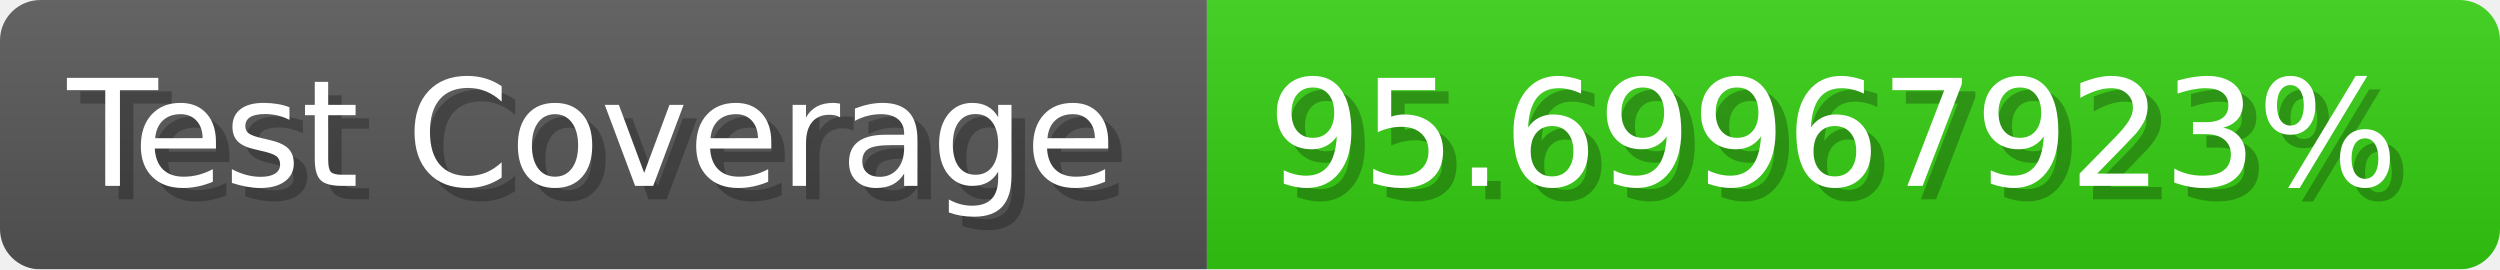
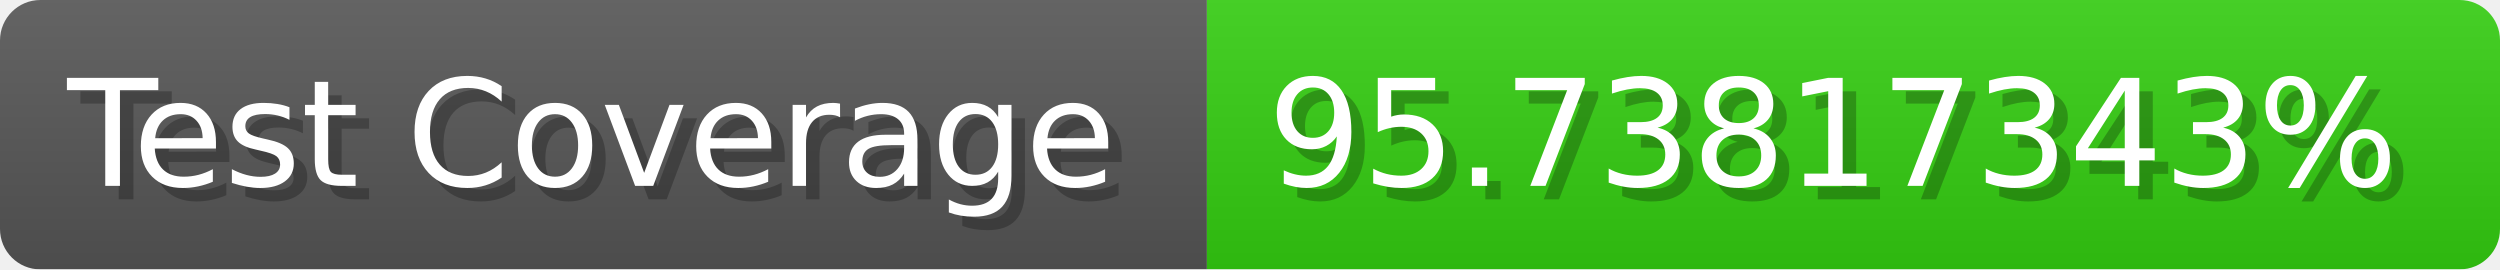
- <svg xmlns="http://www.w3.org/2000/svg" width="185.6" height="20" viewBox="0 0 1856 200" role="img" aria-label="Test Coverage: 95.69967923%">
+ <svg xmlns="http://www.w3.org/2000/svg" width="185.6" height="20" viewBox="0 0 1856 200" role="img" aria-label="Test Coverage: 95.73817343%">
  <linearGradient id="a" x2="0" y2="100%">
    <stop offset="0" stop-opacity=".1" stop-color="#EEE" />
    <stop offset="1" stop-opacity=".1" />
  </linearGradient>
  <mask id="m">
    <rect width="1856" height="200" rx="30" fill="#FFF" />
  </mask>
  <g mask="url(#m)">
    <rect width="896" height="200" fill="#555" />
    <rect width="960" height="200" fill="#3C1" x="896" />
    <rect width="1856" height="200" fill="url(#a)" />
  </g>
  <g aria-hidden="true" fill="#fff" text-anchor="start" font-family="Verdana,DejaVu Sans,sans-serif" font-size="110">
    <text x="60" y="148" textLength="796" fill="#000" opacity="0.25">Test Coverage</text>
    <text x="50" y="138" textLength="796">Test Coverage</text>
-     <text x="951" y="148" textLength="860" fill="#000" opacity="0.25">95.69967923%</text>
-     <text x="941" y="138" textLength="860">95.69967923%</text>
+     <text x="951" y="148" textLength="860" fill="#000" opacity="0.25">95.73817343%</text>
+     <text x="941" y="138" textLength="860">95.73817343%</text>
  </g>
</svg>
